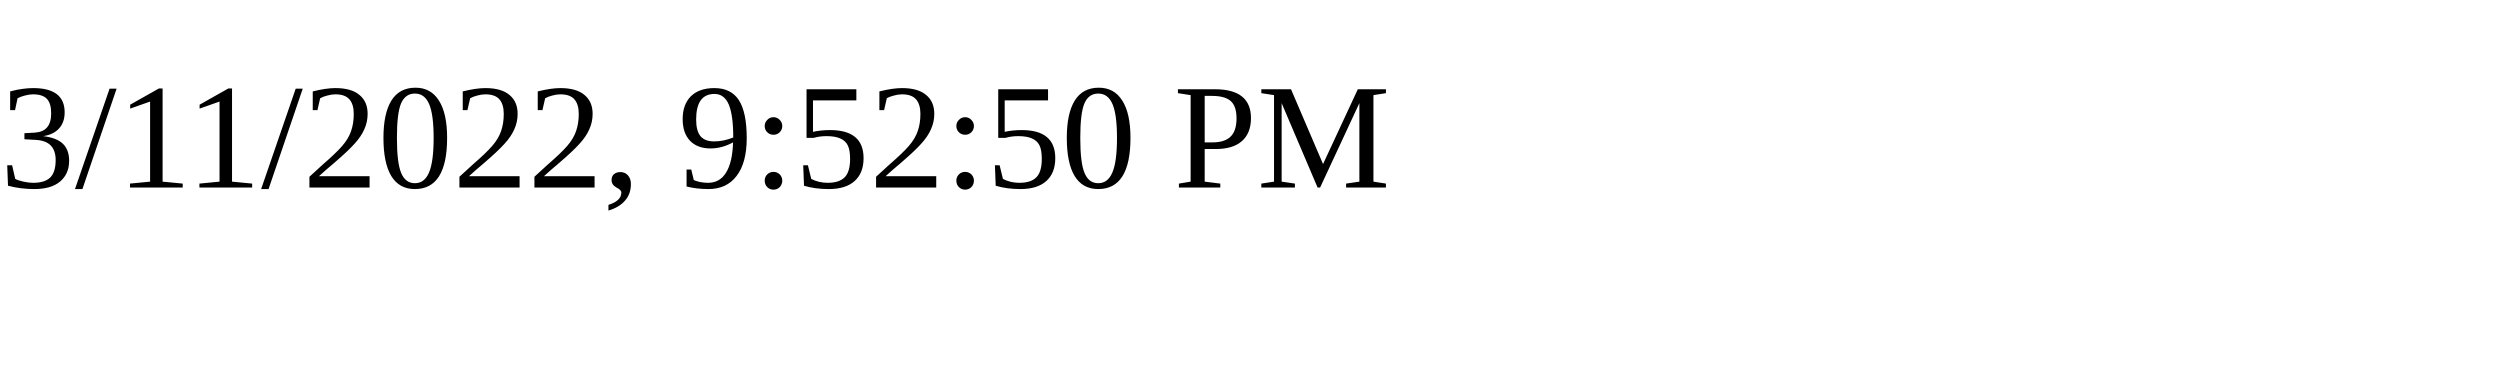
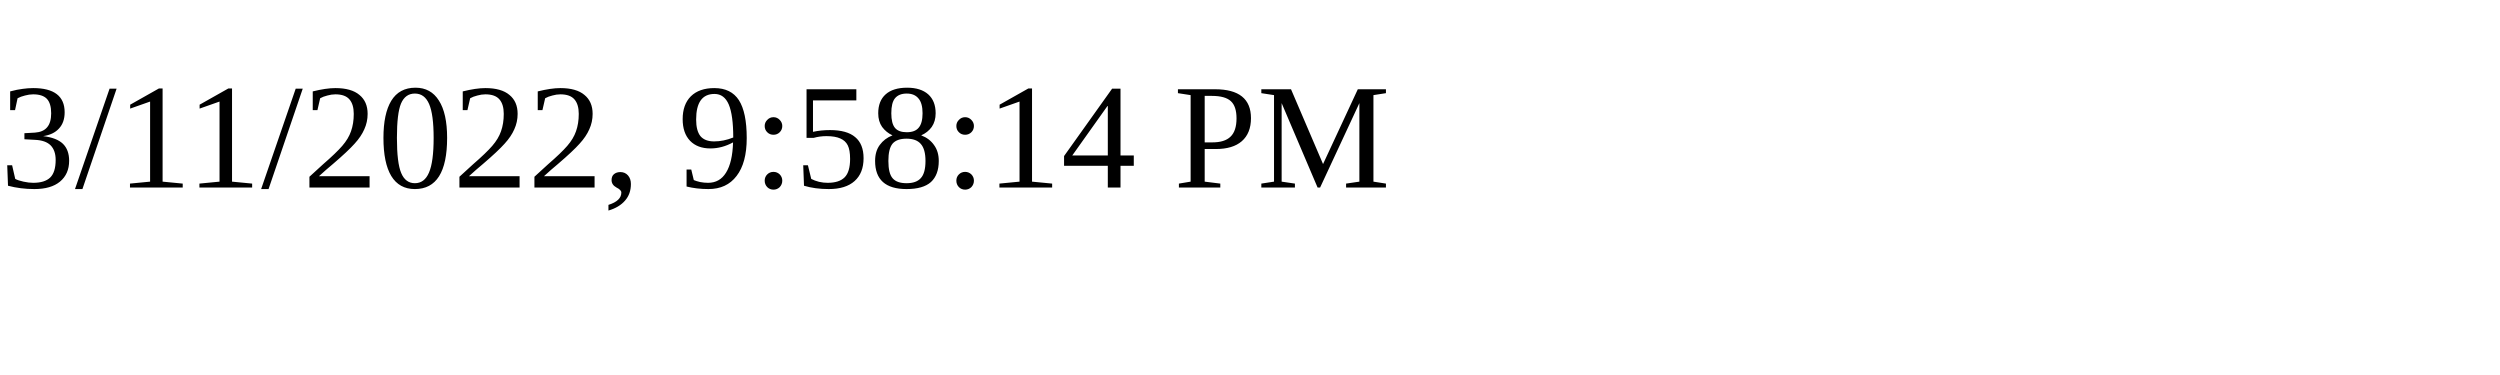
<svg xmlns="http://www.w3.org/2000/svg" height="30" width="200">
-   <text x="0" y="15">3/11/2022, 9:52:50 PM</text>
+   <text x="0" y="15">3/11/2022, 9:58:14 PM</text>
</svg>
